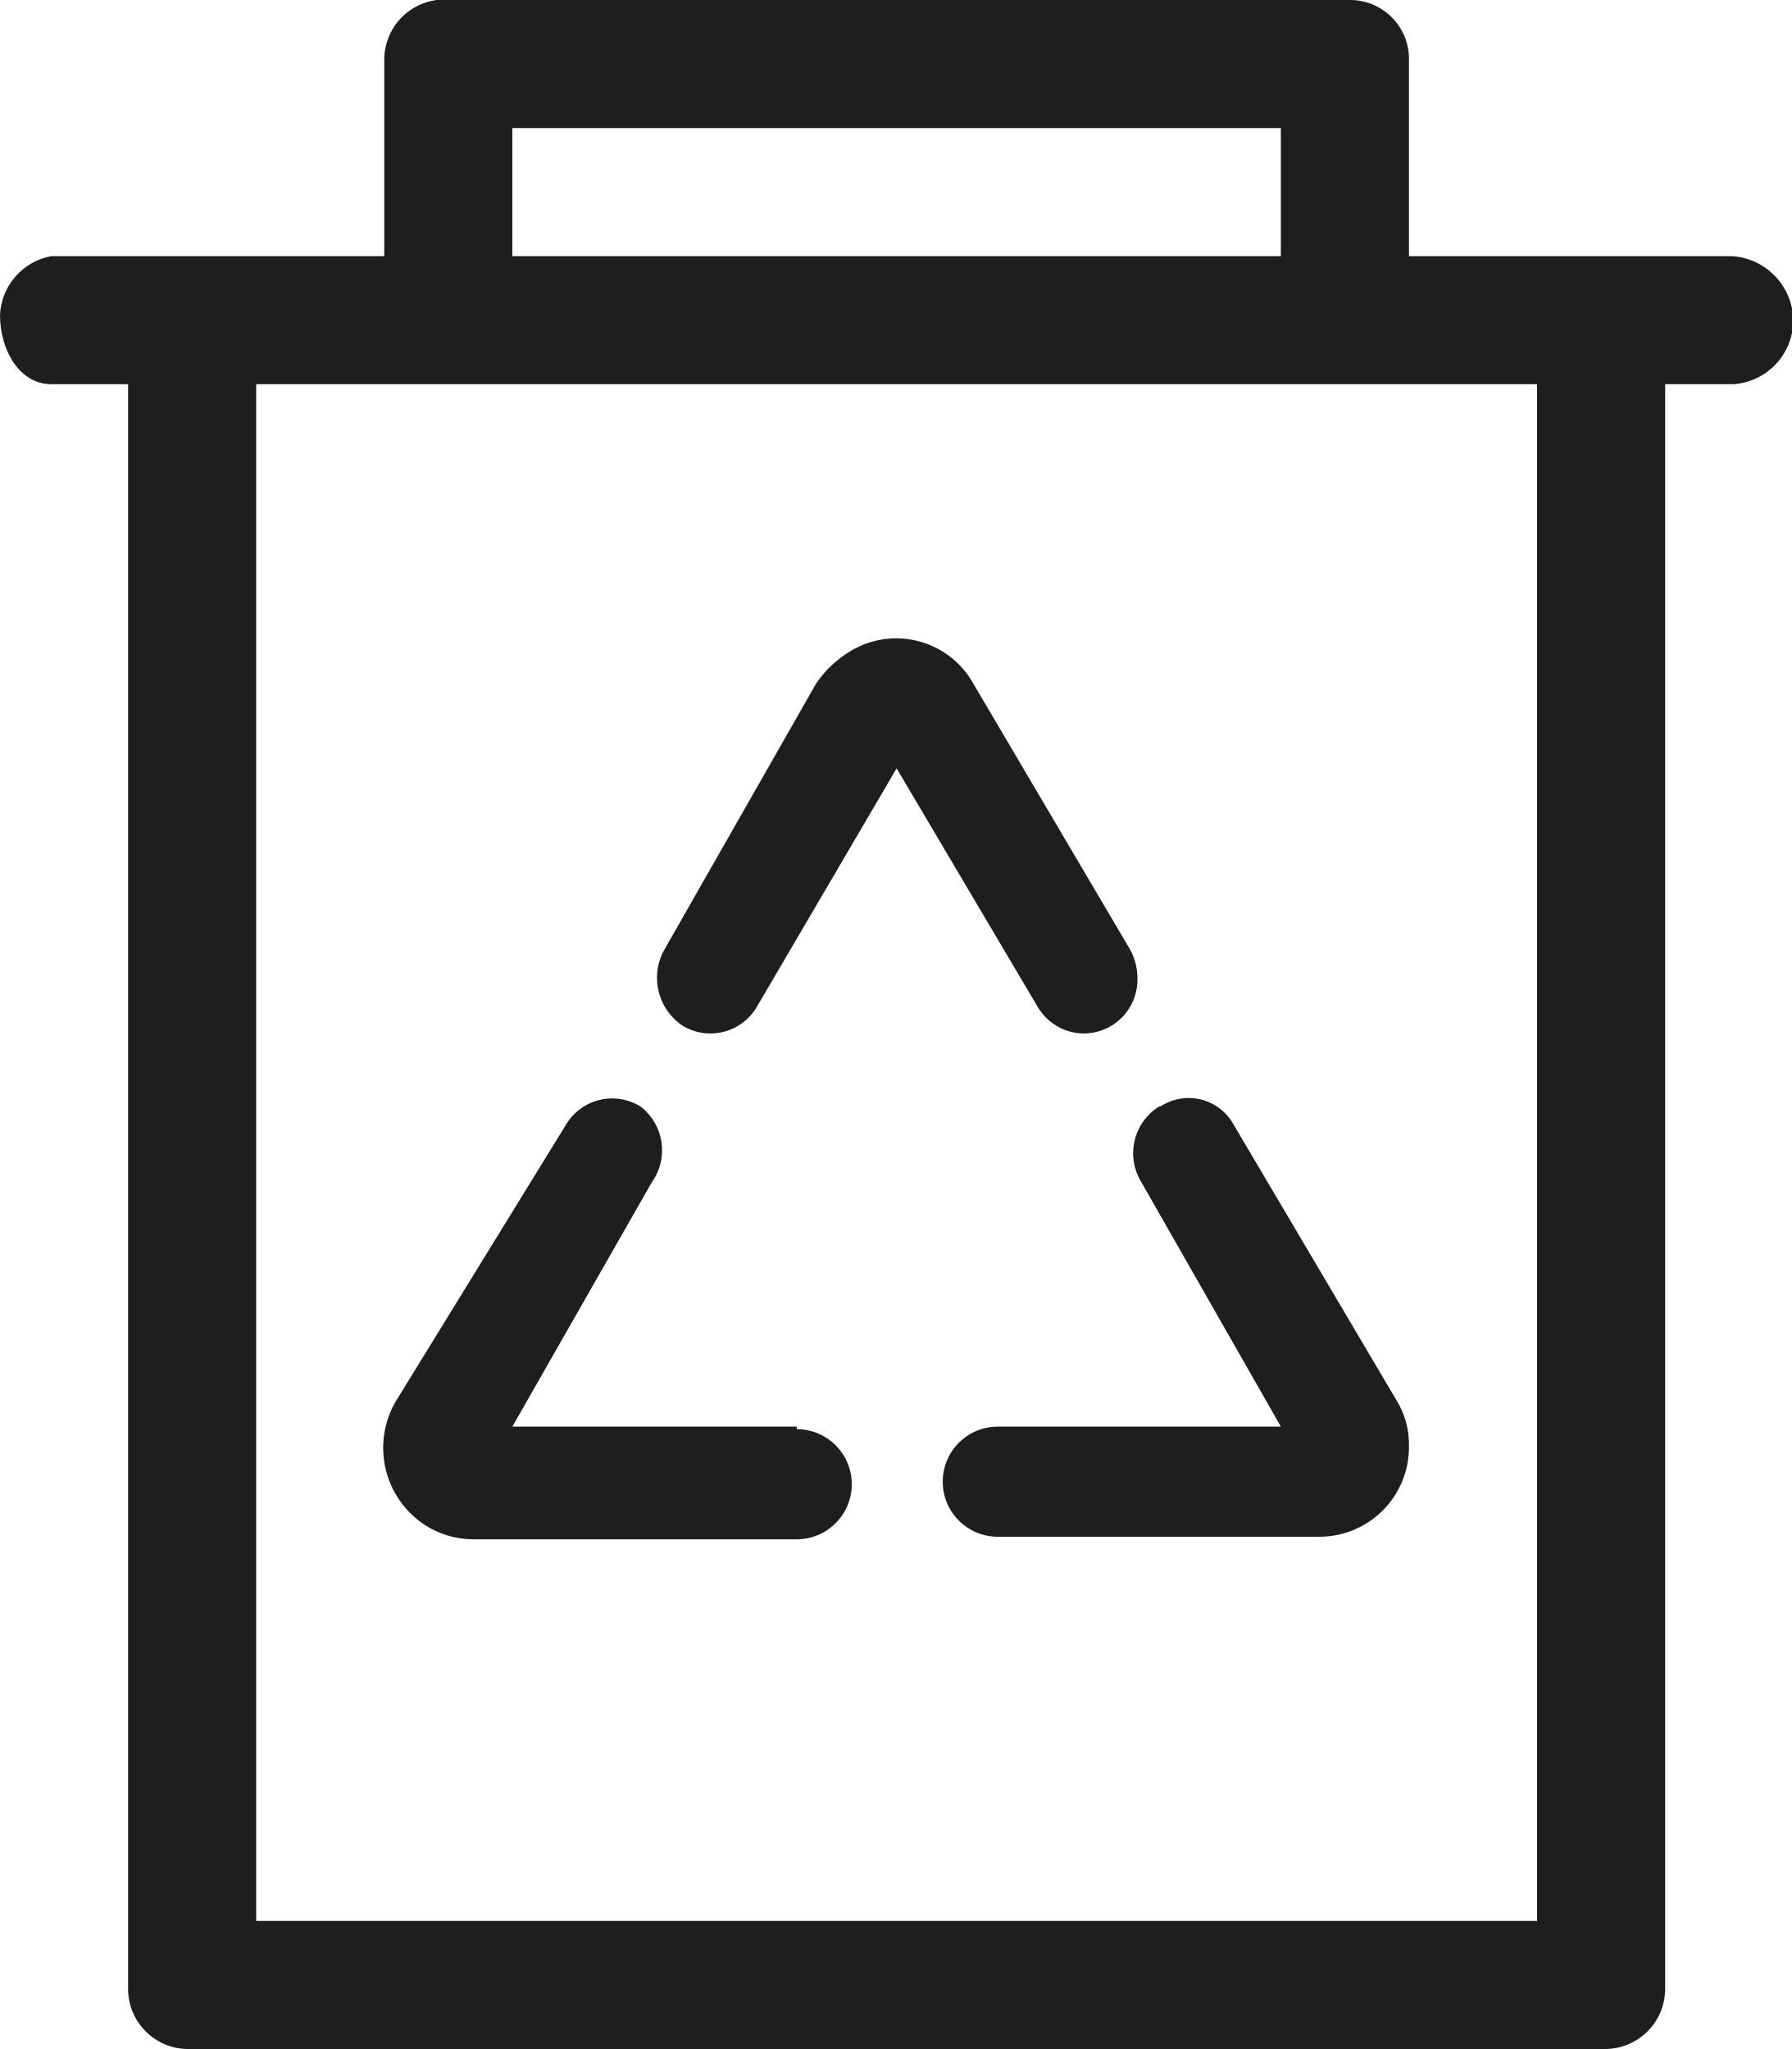
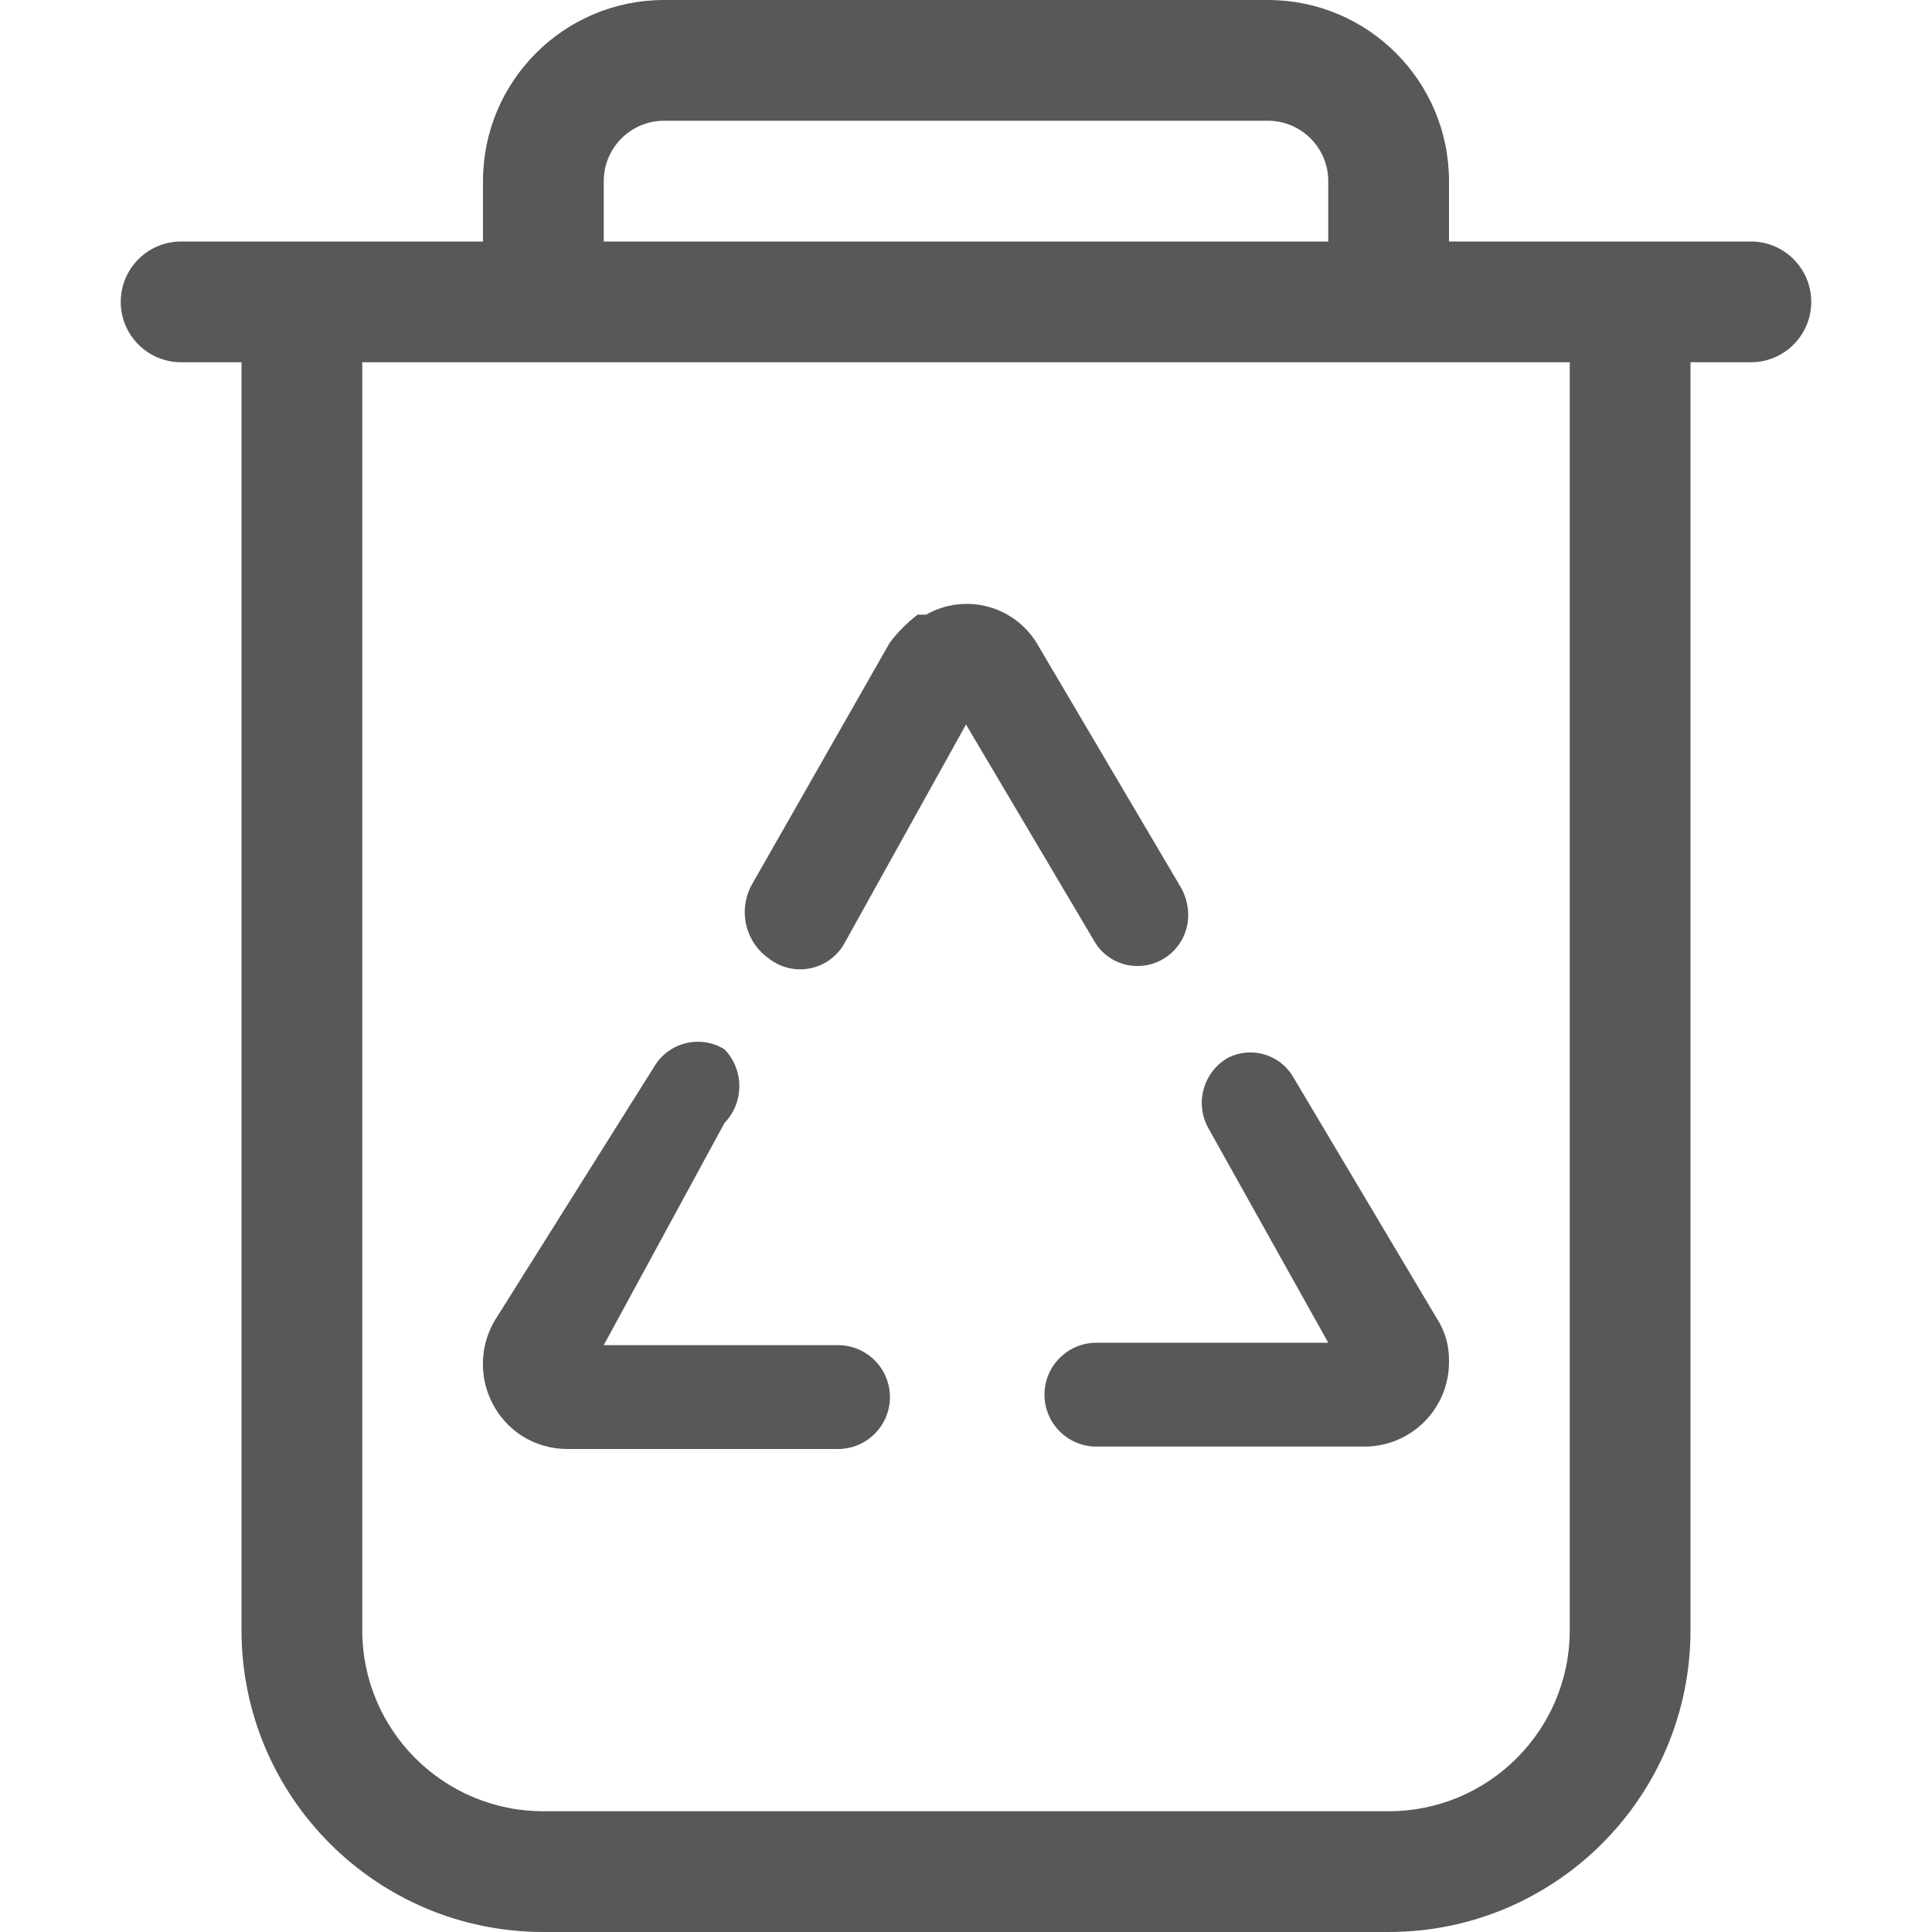
- <svg xmlns="http://www.w3.org/2000/svg" viewBox="0 0 13.99 16">
+ <svg xmlns="http://www.w3.org/2000/svg" id="图层_1" data-name="图层 1" viewBox="0 0 16 16">
  <defs>
-     <style>.cls-1{opacity:0.88;}</style>
+     <style>.cls-1{opacity:0.75;}.cls-2{fill:#1f2022;}</style>
  </defs>
-   <g id="图层_2" data-name="图层 2">
-     <g id="图层_1-2" data-name="图层 1">
-       <g class="cls-1">
-         <path d="M13.52,2,11,2V.47A.46.46,0,0,0,10.53,0h-7A.47.47,0,0,0,3,.47H3V2H.4a.49.49,0,0,0-.4.46C0,2.73.15,3,.4,3H1V15.54a.47.47,0,0,0,.46.46H12.53a.47.47,0,0,0,.47-.46V3h.53A.5.5,0,0,0,14,2.5.51.51,0,0,0,13.52,2ZM4,1h6V2H4Zm8,14H2V3H12Z" />
-         <path d="M6.22,11.14H4L5.09,9.23A.43.43,0,0,0,5,8.64a.42.42,0,0,0-.58.14L3.11,10.91a.72.72,0,0,0,.21,1,.7.7,0,0,0,.37.11H6.22a.43.43,0,0,0,0-.86ZM8.46,8.07a.42.42,0,0,0,.42-.43.46.46,0,0,0-.06-.23L7.6,5.34a.69.69,0,0,0-1-.23.84.84,0,0,0-.23.23L5.19,7.41a.45.45,0,0,0,.14.6.42.42,0,0,0,.58-.15L7,6,8.1,7.86A.42.42,0,0,0,8.46,8.07Zm.59.57a.43.43,0,0,0-.14.59h0L10,11.14H7.79a.43.43,0,0,0,0,.86h2.52a.7.7,0,0,0,.69-.71.65.65,0,0,0-.1-.36L9.63,8.78a.4.4,0,0,0-.57-.14Z" />
-       </g>
-     </g>
+   <g class="cls-1">
+     <path class="cls-2" d="M10,9.33l1,1.79H9.08a.43.43,0,0,0-.43.43.43.43,0,0,0,.43.43h2.23a.7.7,0,0,0,.69-.71h0a.62.62,0,0,0-.1-.35l-1.19-2a.41.41,0,0,0-.54-.16l0,0h0A.43.43,0,0,0,10,9.33Z" />
+     <path class="cls-2" d="M4.32,11.89h0A.7.7,0,0,0,4.7,12H6.94a.43.43,0,0,0,.43-.43.43.43,0,0,0-.43-.43v0H5l1-1.84A.44.44,0,0,0,6,8.69a.42.42,0,0,0-.58.14h0L4.12,10.9A.71.71,0,0,0,4.32,11.89Z" />
+     <path class="cls-2" d="M6.37,7.94A.42.42,0,0,0,7,7.8H7L8,6,9.06,7.79A.41.41,0,0,0,9.42,8a.42.42,0,0,0,.42-.42h0a.46.46,0,0,0-.06-.23l-1.18-2a.68.68,0,0,0-.93-.26l-.07,0a1.25,1.25,0,0,0-.23.23l-1.14,2A.47.47,0,0,0,6.37,7.94Z" />
+     <path class="cls-2" d="M14.5,2H12V1.5A1.5,1.5,0,0,0,10.5,0h-5A1.5,1.5,0,0,0,4,1.5V2H1.5a.5.5,0,0,0,0,1H2V13.5A2.5,2.5,0,0,0,4.5,16h7A2.5,2.5,0,0,0,14,13.5V3h.5a.5.5,0,0,0,0-1ZM5,1.5A.5.5,0,0,1,5.5,1h5a.5.5,0,0,1,.5.5V2H5Zm8,12A1.5,1.5,0,0,1,11.5,15h-7A1.5,1.5,0,0,1,3,13.5V3H13Z" />
  </g>
</svg>
